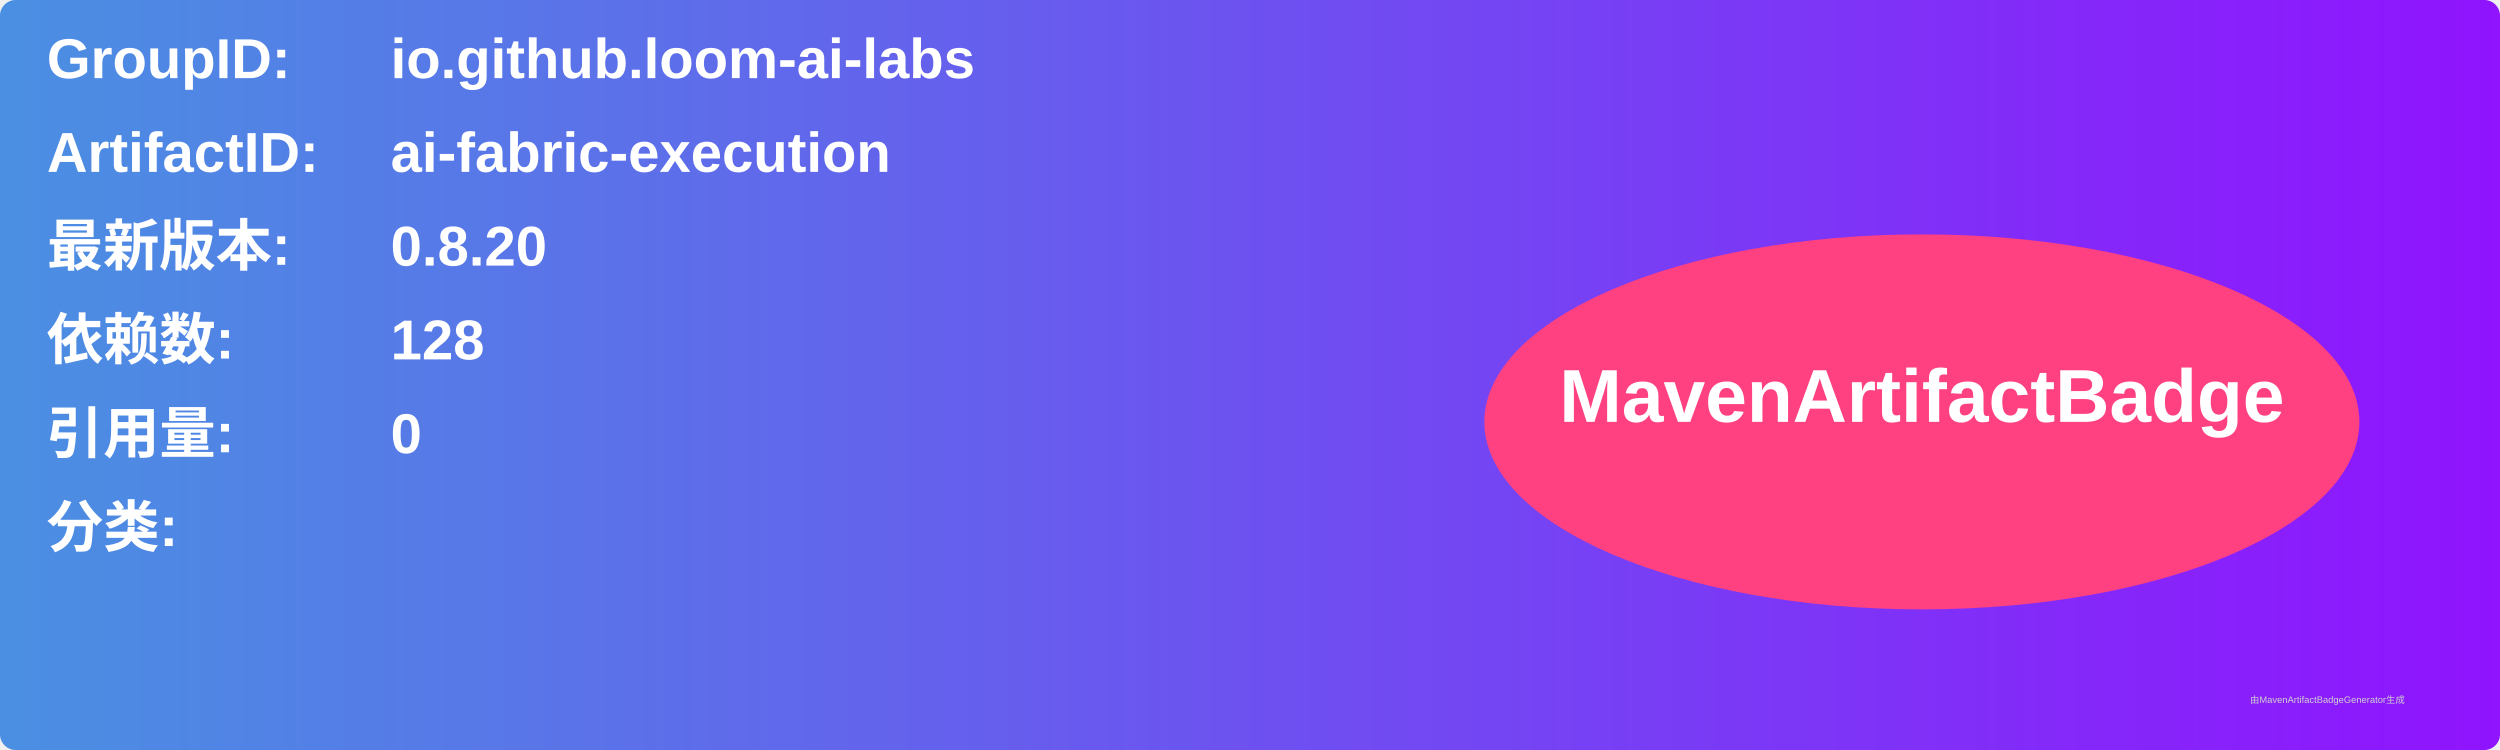
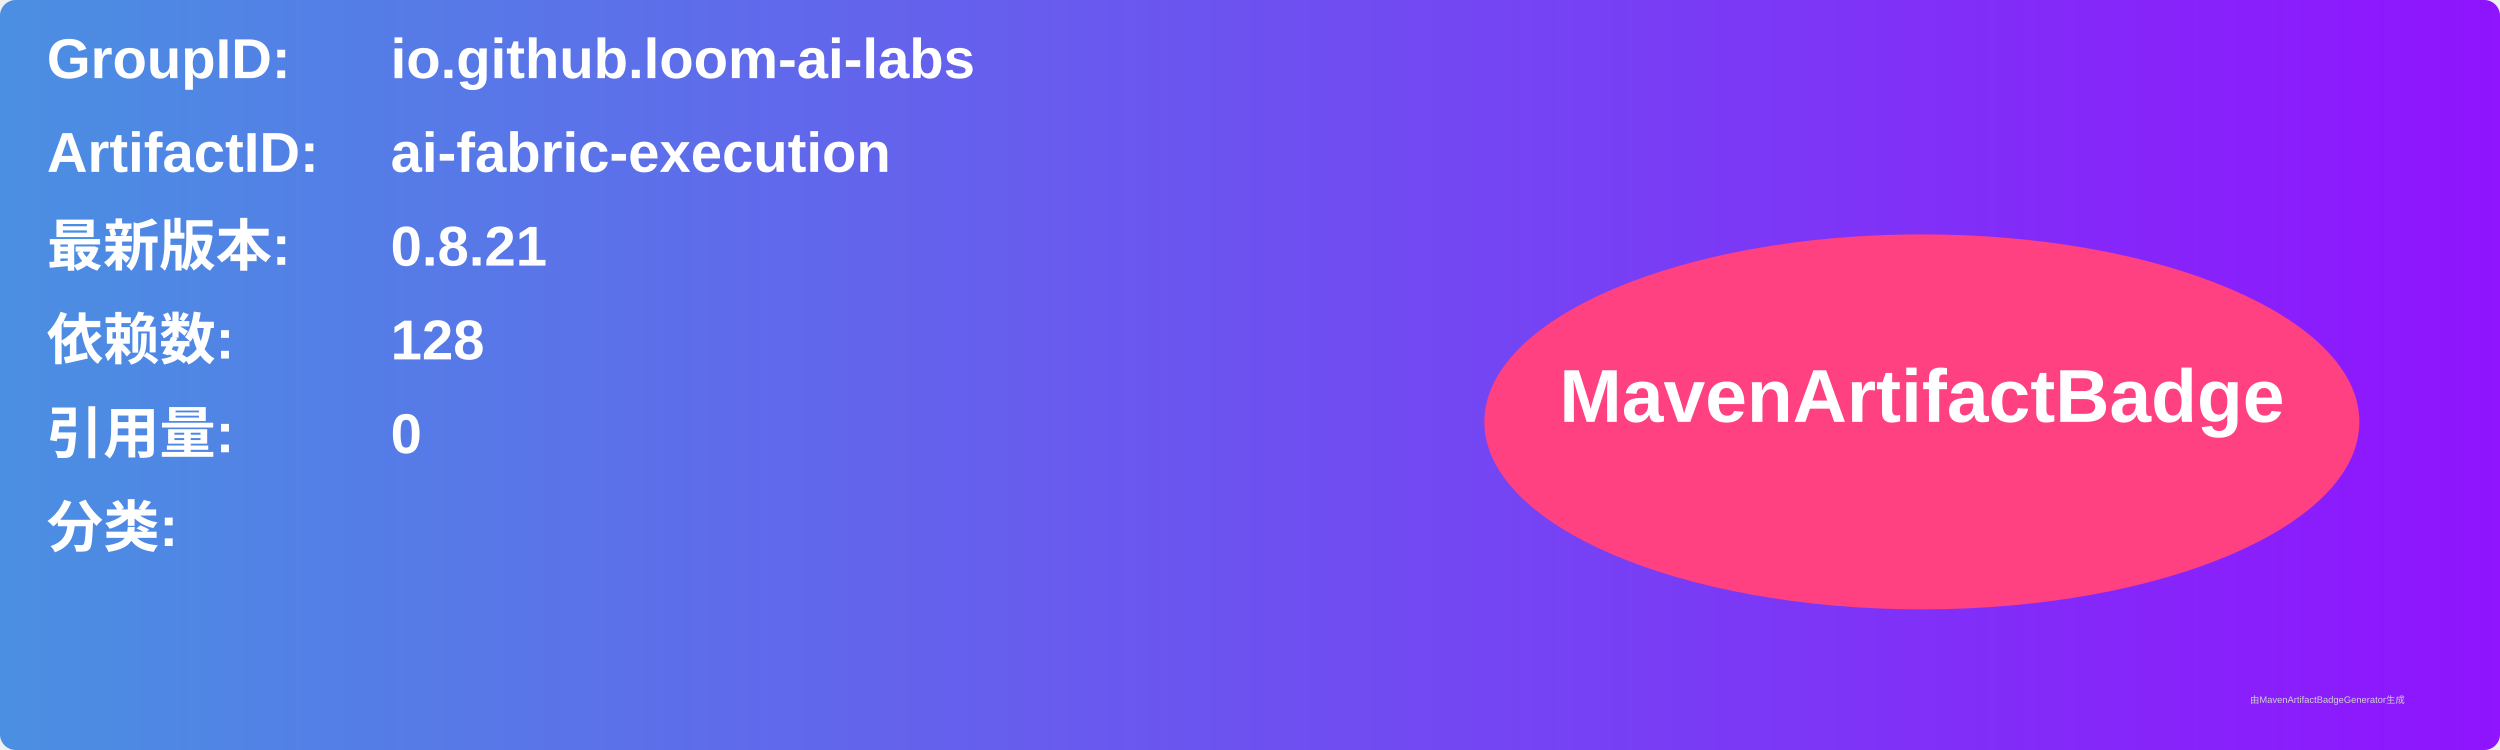
<svg xmlns="http://www.w3.org/2000/svg" width="800" height="240" viewBox="0 0 800 240">
  <linearGradient id="grad" x1="0%" y1="0%" x2="100%" y2="0%">
    <stop offset="0%" stop-color="#4a90e2" />
    <stop offset="100%" stop-color="#9013fe" />
  </linearGradient>
  <rect width="100%" height="100%" rx="5" ry="5" fill="url(#grad)" />
  <g transform="translate(15, 15)">
    <text x="0" y="10" font-family="Arial" font-size="18" fill="white" font-weight="bold" width="260">GroupID:</text>
    <text x="110" y="10" font-family="Arial" font-size="18" fill="white" font-weight="bold" width="460">io.github.loom-ai-labs</text>
    <text x="0" y="40" font-family="Arial" font-size="18" fill="white" font-weight="bold" width="260">ArtifactID:</text>
    <text x="110" y="40" font-family="Arial" font-size="18" fill="white" font-weight="bold" width="460">ai-fabric-execution</text>
    <text x="0" y="70" font-family="Arial" font-size="18" fill="white" font-weight="bold">最新版本:</text>
    <text x="110" y="70" font-family="Arial" font-size="18" fill="white" font-weight="bold">
-       <tspan font-weight="bold">0.8.20</tspan>
+       <tspan font-weight="bold">0.8.21</tspan>
    </text>
    <text x="0" y="100" font-family="Arial" font-size="18" fill="white" font-weight="bold">依赖数: </text>
    <text x="110" y="100" font-family="Arial" font-size="18" fill="white">
      <tspan font-weight="bold">128</tspan>
    </text>
    <text x="0" y="130" font-family="Arial" font-size="18" fill="white" font-weight="bold">引用量: </text>
    <text x="110" y="130" font-family="Arial" font-size="18" fill="white">
      <tspan font-weight="bold">0</tspan>
    </text>
    <text x="0" y="160" font-family="Arial" font-size="18" fill="white" font-weight="bold">分类:</text>
    <text x="10" y="190" font-family="Arial" font-size="10" fill="white">
      <tspan font-weight="bold" />
    </text>
    <ellipse cx="600" cy="120" rx="140" ry="60" fill="#ff4081" />
    <text x="600" y="120" text-anchor="middle" font-family="Arial" font-size="24" fill="white" font-weight="bold">MavenArtifactBadge</text>
  </g>
  <text x="720" y="225" font-family="Arial" font-size="3" fill="#d0d0d0">由MavenArtifactBadgeGenerator生成</text>
</svg>
